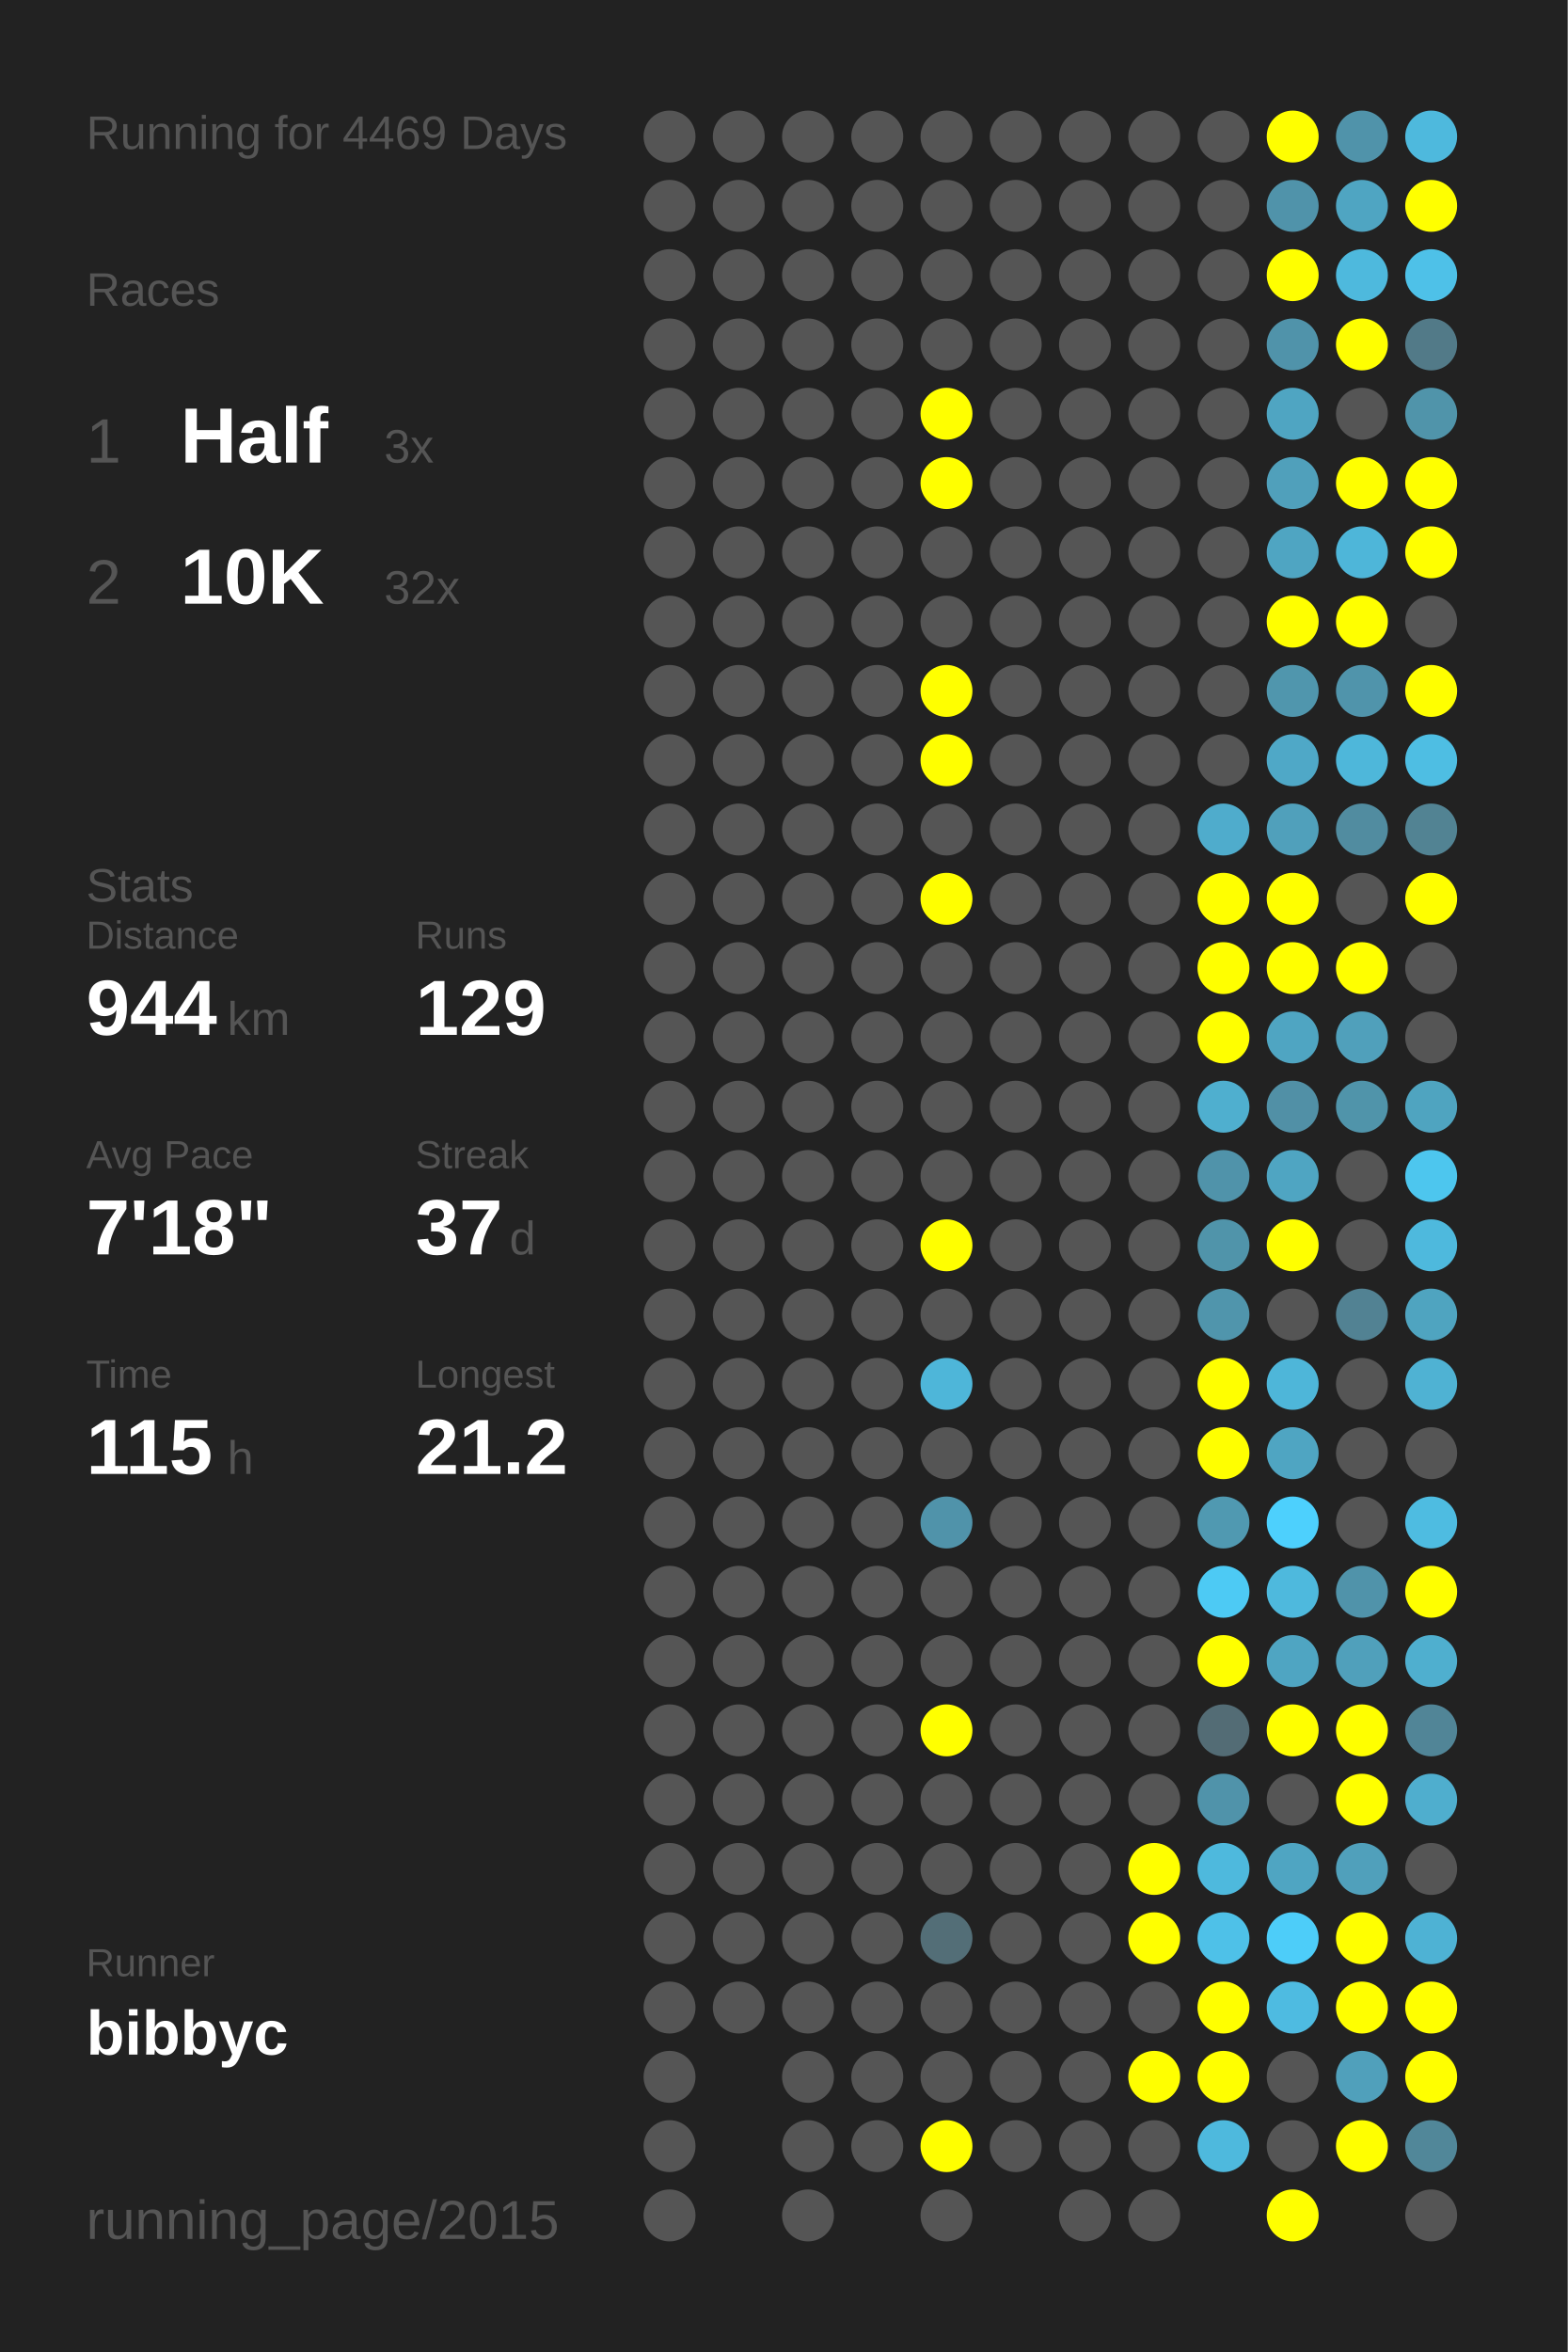
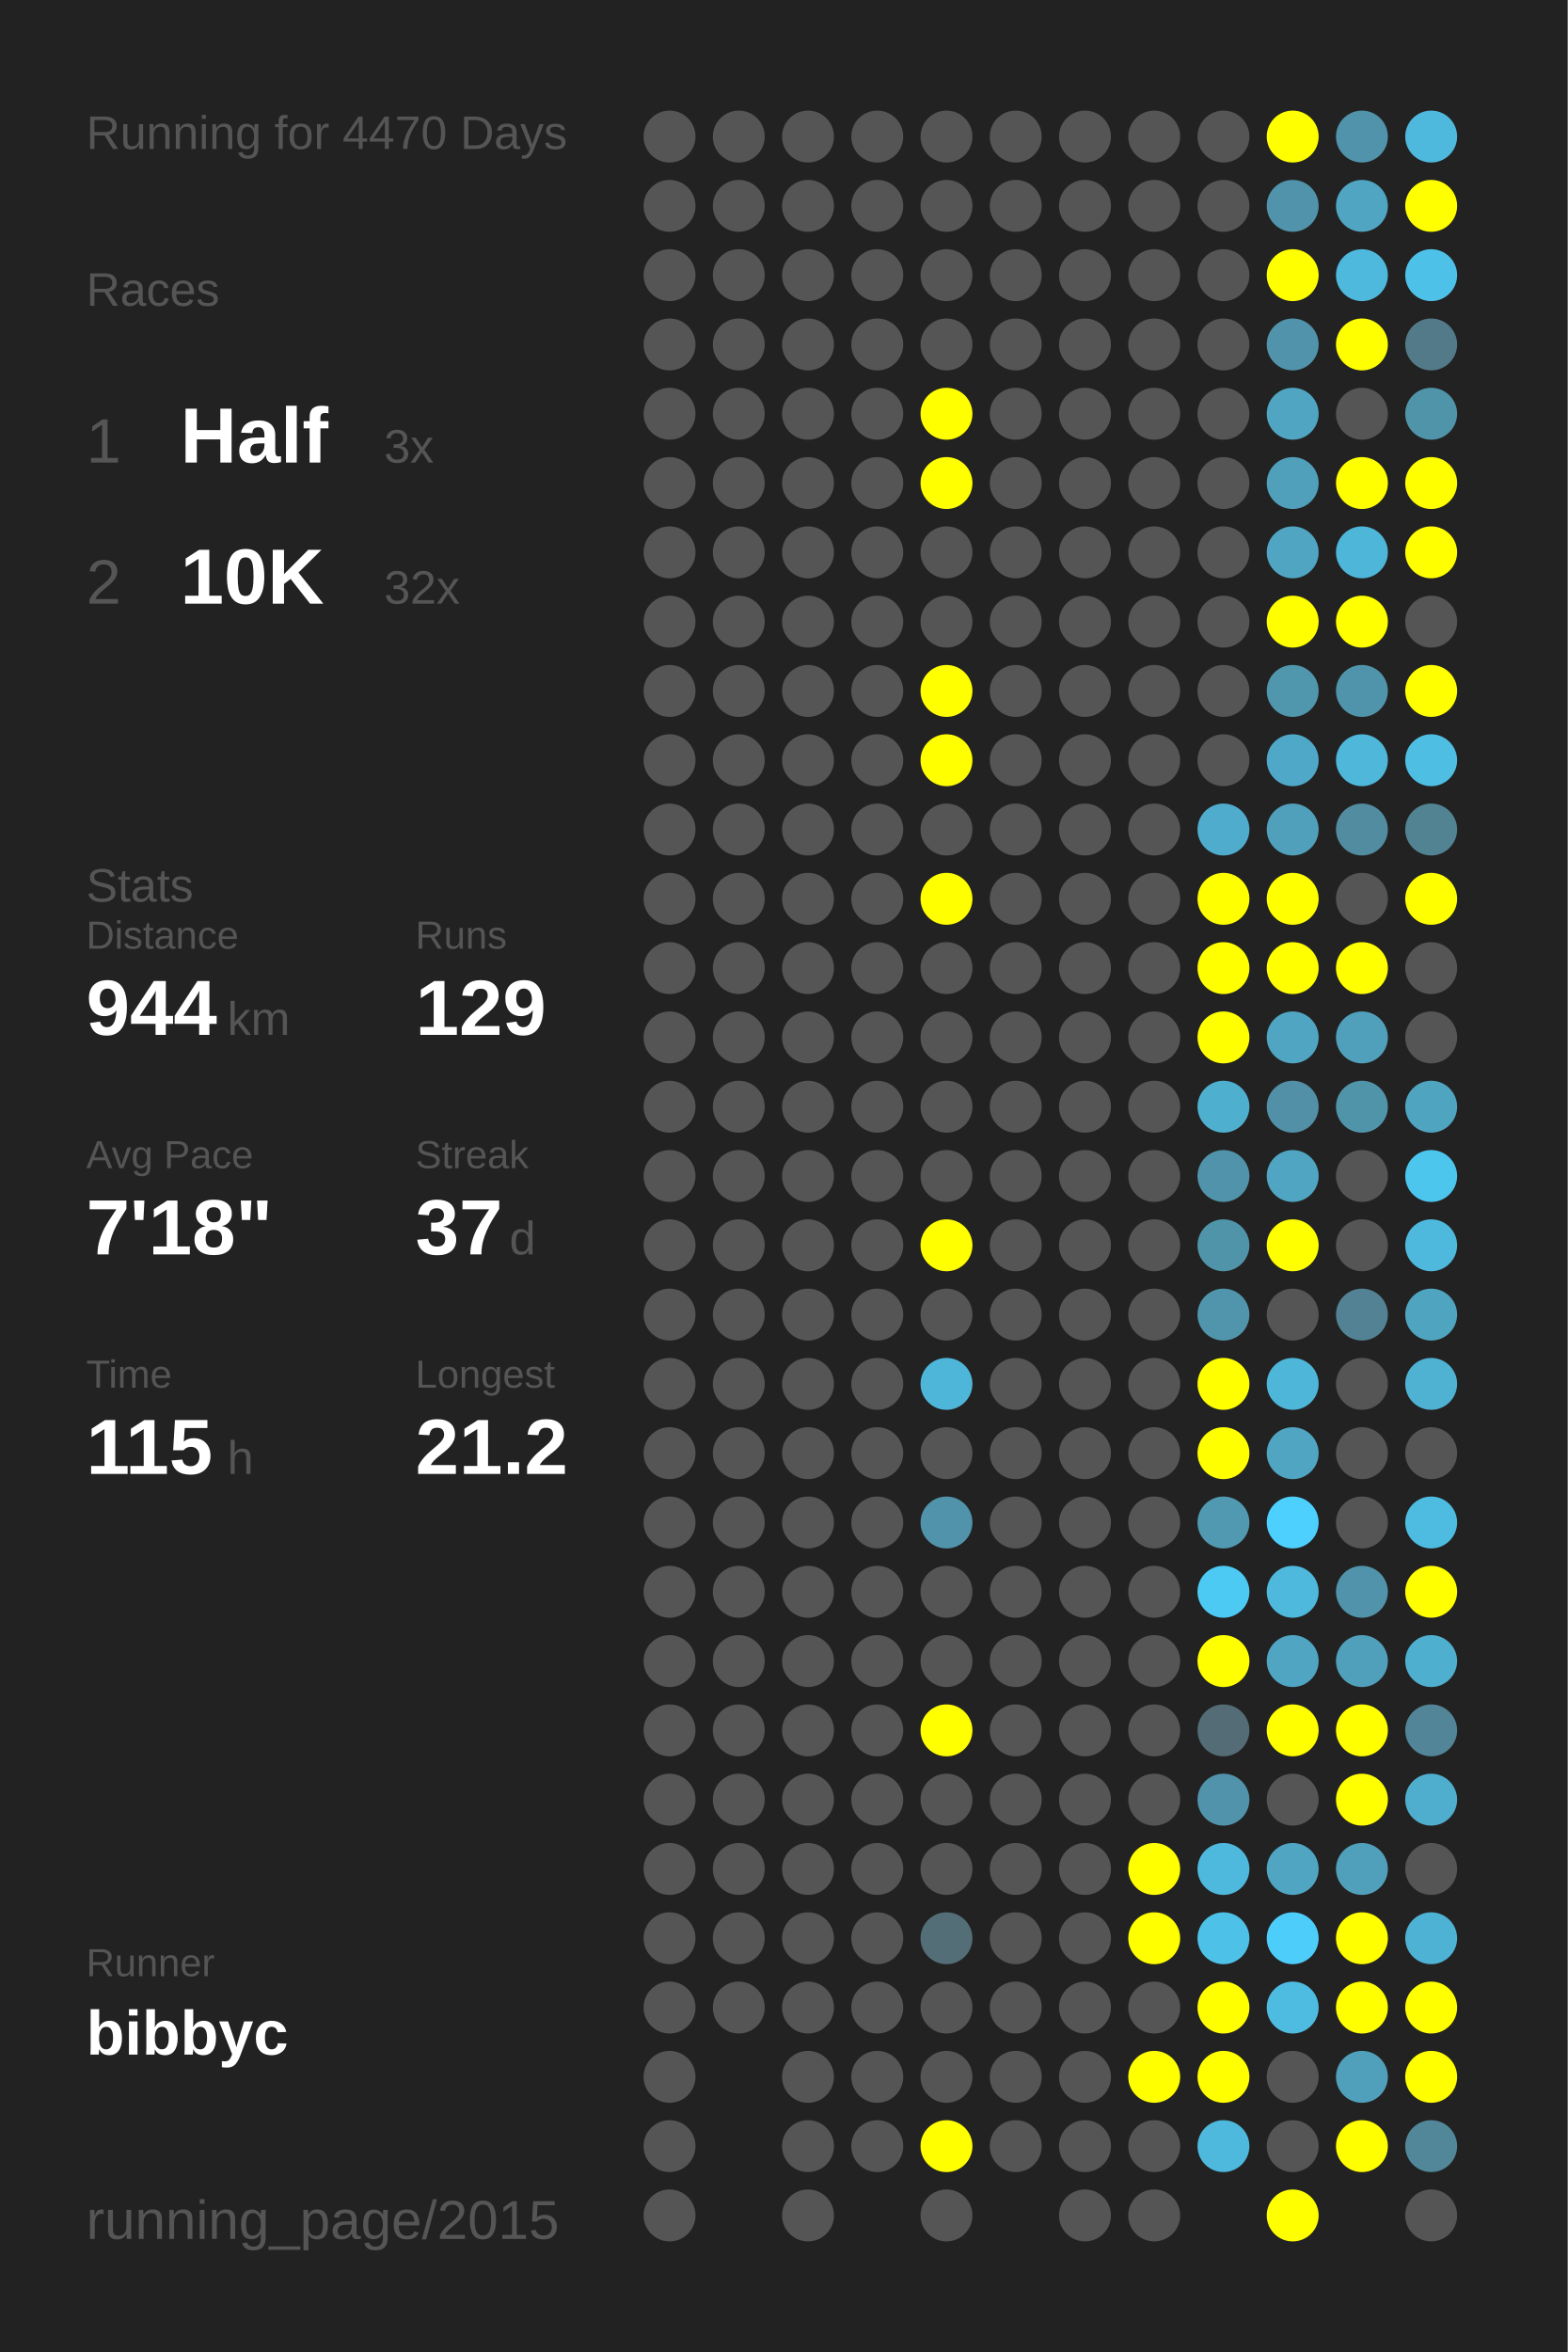
<svg xmlns="http://www.w3.org/2000/svg" baseProfile="full" height="300mm" version="1.1" viewBox="0,0,200,300" width="200mm">
  <defs />
  <rect fill="#222222" height="300" width="200" x="0" y="0" />
-   <text fill="#555555" style="font-size:6px; font-family:Arial;" x="11" y="19">Running for 4469 Days</text>
+   <text fill="#555555" style="font-size:6px; font-family:Arial;" x="11" y="19">Running for 4470 Days</text>
  <text fill="#555555" style="font-size:6px; font-family:Arial;" x="11" y="39">Races</text>
  <text fill="#555555" style="font-size:8px; font-family:Arial;" x="11" y="59">1</text>
  <text fill="#FFFFFF" style="font-size:10px; font-family:Arial; font-weight:bold;" x="23" y="59">Half</text>
  <text fill="#555555" style="font-size:6px; font-family:Arial;" x="49" y="59">3x</text>
  <text fill="#555555" style="font-size:8px; font-family:Arial;" x="11" y="77">2</text>
  <text fill="#FFFFFF" style="font-size:10px; font-family:Arial; font-weight:bold;" x="23" y="77">10K</text>
  <text fill="#555555" style="font-size:6px; font-family:Arial;" x="49" y="77">32x</text>
  <text fill="#555555" style="font-size:6px; font-family:Arial;" x="11" y="115">Stats</text>
  <text fill="#555555" style="font-size:5px; font-family:Arial;" x="11" y="121">Distance</text>
  <text fill="#FFFFFF" style="font-size:10px; font-family:Arial; font-weight:bold;" x="11" y="132">944</text>
  <text fill="#555555" style="font-size:6px; font-family:Arial;" x="29" y="132">km</text>
  <text fill="#555555" style="font-size:5px; font-family:Arial;" x="53" y="121">Runs</text>
  <text fill="#FFFFFF" style="font-size:10px; font-family:Arial; font-weight:bold;" x="53" y="132">129</text>
  <text fill="#555555" style="font-size:5px; font-family:Arial;" x="11" y="149">Avg Pace</text>
  <text fill="#FFFFFF" style="font-size:10px; font-family:Arial; font-weight:bold;" x="11" y="160">7'18"</text>
  <text fill="#555555" style="font-size:5px; font-family:Arial;" x="53" y="149">Streak</text>
  <text fill="#FFFFFF" style="font-size:10px; font-family:Arial; font-weight:bold;" x="53" y="160">37</text>
  <text fill="#555555" style="font-size:6px; font-family:Arial;" x="65" y="160">d</text>
  <text fill="#555555" style="font-size:5px; font-family:Arial;" x="11" y="177">Time</text>
  <text fill="#FFFFFF" style="font-size:10px; font-family:Arial; font-weight:bold;" x="11" y="188">115</text>
  <text fill="#555555" style="font-size:6px; font-family:Arial;" x="29" y="188">h</text>
  <text fill="#555555" style="font-size:5px; font-family:Arial;" x="53" y="177">Longest</text>
  <text fill="#FFFFFF" style="font-size:10px; font-family:Arial; font-weight:bold;" x="53" y="188">21.2</text>
  <text fill="#555555" style="font-size:5px; font-family:Arial;" x="11" y="252.065">Runner</text>
  <text fill="#FFFFFF" style="font-size:8px; font-family:Arial; font-weight:bold;" x="11" y="262.065">bibbyc</text>
  <text fill="#555555" style="font-size:7px; font-family:Arial;" x="11" y="285.581">running_page/2015</text>
  <circle cx="85.417" cy="17.419" fill="#555555" r="3.312" />
  <circle cx="85.417" cy="26.258" fill="#555555" r="3.312" />
  <circle cx="85.417" cy="35.097" fill="#555555" r="3.312" />
  <circle cx="85.417" cy="43.935" fill="#555555" r="3.312" />
  <circle cx="85.417" cy="52.774" fill="#555555" r="3.312" />
  <circle cx="85.417" cy="61.613" fill="#555555" r="3.312" />
  <circle cx="85.417" cy="70.452" fill="#555555" r="3.312" />
  <circle cx="85.417" cy="79.29" fill="#555555" r="3.312" />
  <circle cx="85.417" cy="88.129" fill="#555555" r="3.312" />
  <circle cx="85.417" cy="96.968" fill="#555555" r="3.312" />
  <circle cx="85.417" cy="105.806" fill="#555555" r="3.312" />
  <circle cx="85.417" cy="114.645" fill="#555555" r="3.312" />
  <circle cx="85.417" cy="123.484" fill="#555555" r="3.312" />
  <circle cx="85.417" cy="132.323" fill="#555555" r="3.312" />
  <circle cx="85.417" cy="141.161" fill="#555555" r="3.312" />
  <circle cx="85.417" cy="150" fill="#555555" r="3.312" />
  <circle cx="85.417" cy="158.839" fill="#555555" r="3.312" />
  <circle cx="85.417" cy="167.677" fill="#555555" r="3.312" />
  <circle cx="85.417" cy="176.516" fill="#555555" r="3.312" />
  <circle cx="85.417" cy="185.355" fill="#555555" r="3.312" />
  <circle cx="85.417" cy="194.194" fill="#555555" r="3.312" />
  <circle cx="85.417" cy="203.032" fill="#555555" r="3.312" />
  <circle cx="85.417" cy="211.871" fill="#555555" r="3.312" />
  <circle cx="85.417" cy="220.71" fill="#555555" r="3.312" />
  <circle cx="85.417" cy="229.548" fill="#555555" r="3.312" />
  <circle cx="85.417" cy="238.387" fill="#555555" r="3.312" />
  <circle cx="85.417" cy="247.226" fill="#555555" r="3.312" />
  <circle cx="85.417" cy="256.065" fill="#555555" r="3.312" />
  <circle cx="85.417" cy="264.903" fill="#555555" r="3.312" />
  <circle cx="85.417" cy="273.742" fill="#555555" r="3.312" />
  <circle cx="85.417" cy="282.581" fill="#555555" r="3.312" />
  <circle cx="94.25" cy="17.419" fill="#555555" r="3.312" />
  <circle cx="94.25" cy="26.258" fill="#555555" r="3.312" />
  <circle cx="94.25" cy="35.097" fill="#555555" r="3.312" />
  <circle cx="94.25" cy="43.935" fill="#555555" r="3.312" />
  <circle cx="94.25" cy="52.774" fill="#555555" r="3.312" />
  <circle cx="94.25" cy="61.613" fill="#555555" r="3.312" />
  <circle cx="94.25" cy="70.452" fill="#555555" r="3.312" />
  <circle cx="94.25" cy="79.29" fill="#555555" r="3.312" />
  <circle cx="94.25" cy="88.129" fill="#555555" r="3.312" />
  <circle cx="94.25" cy="96.968" fill="#555555" r="3.312" />
  <circle cx="94.25" cy="105.806" fill="#555555" r="3.312" />
  <circle cx="94.25" cy="114.645" fill="#555555" r="3.312" />
  <circle cx="94.25" cy="123.484" fill="#555555" r="3.312" />
  <circle cx="94.25" cy="132.323" fill="#555555" r="3.312" />
  <circle cx="94.25" cy="141.161" fill="#555555" r="3.312" />
  <circle cx="94.25" cy="150" fill="#555555" r="3.312" />
  <circle cx="94.25" cy="158.839" fill="#555555" r="3.312" />
  <circle cx="94.25" cy="167.677" fill="#555555" r="3.312" />
  <circle cx="94.25" cy="176.516" fill="#555555" r="3.312" />
  <circle cx="94.25" cy="185.355" fill="#555555" r="3.312" />
  <circle cx="94.25" cy="194.194" fill="#555555" r="3.312" />
  <circle cx="94.25" cy="203.032" fill="#555555" r="3.312" />
  <circle cx="94.25" cy="211.871" fill="#555555" r="3.312" />
  <circle cx="94.25" cy="220.71" fill="#555555" r="3.312" />
  <circle cx="94.25" cy="229.548" fill="#555555" r="3.312" />
  <circle cx="94.25" cy="238.387" fill="#555555" r="3.312" />
  <circle cx="94.25" cy="247.226" fill="#555555" r="3.312" />
  <circle cx="94.25" cy="256.065" fill="#555555" r="3.312" />
  <circle cx="103.083" cy="17.419" fill="#555555" r="3.312" />
  <circle cx="103.083" cy="26.258" fill="#555555" r="3.312" />
  <circle cx="103.083" cy="35.097" fill="#555555" r="3.312" />
  <circle cx="103.083" cy="43.935" fill="#555555" r="3.312" />
  <circle cx="103.083" cy="52.774" fill="#555555" r="3.312" />
  <circle cx="103.083" cy="61.613" fill="#555555" r="3.312" />
  <circle cx="103.083" cy="70.452" fill="#555555" r="3.312" />
  <circle cx="103.083" cy="79.29" fill="#555555" r="3.312" />
  <circle cx="103.083" cy="88.129" fill="#555555" r="3.312" />
  <circle cx="103.083" cy="96.968" fill="#555555" r="3.312" />
  <circle cx="103.083" cy="105.806" fill="#555555" r="3.312" />
  <circle cx="103.083" cy="114.645" fill="#555555" r="3.312" />
  <circle cx="103.083" cy="123.484" fill="#555555" r="3.312" />
  <circle cx="103.083" cy="132.323" fill="#555555" r="3.312" />
  <circle cx="103.083" cy="141.161" fill="#555555" r="3.312" />
  <circle cx="103.083" cy="150" fill="#555555" r="3.312" />
  <circle cx="103.083" cy="158.839" fill="#555555" r="3.312" />
  <circle cx="103.083" cy="167.677" fill="#555555" r="3.312" />
  <circle cx="103.083" cy="176.516" fill="#555555" r="3.312" />
  <circle cx="103.083" cy="185.355" fill="#555555" r="3.312" />
  <circle cx="103.083" cy="194.194" fill="#555555" r="3.312" />
  <circle cx="103.083" cy="203.032" fill="#555555" r="3.312" />
  <circle cx="103.083" cy="211.871" fill="#555555" r="3.312" />
  <circle cx="103.083" cy="220.71" fill="#555555" r="3.312" />
  <circle cx="103.083" cy="229.548" fill="#555555" r="3.312" />
  <circle cx="103.083" cy="238.387" fill="#555555" r="3.312" />
  <circle cx="103.083" cy="247.226" fill="#555555" r="3.312" />
  <circle cx="103.083" cy="256.065" fill="#555555" r="3.312" />
  <circle cx="103.083" cy="264.903" fill="#555555" r="3.312" />
  <circle cx="103.083" cy="273.742" fill="#555555" r="3.312" />
  <circle cx="103.083" cy="282.581" fill="#555555" r="3.312" />
  <circle cx="111.917" cy="17.419" fill="#555555" r="3.312" />
  <circle cx="111.917" cy="26.258" fill="#555555" r="3.312" />
  <circle cx="111.917" cy="35.097" fill="#555555" r="3.312" />
  <circle cx="111.917" cy="43.935" fill="#555555" r="3.312" />
  <circle cx="111.917" cy="52.774" fill="#555555" r="3.312" />
  <circle cx="111.917" cy="61.613" fill="#555555" r="3.312" />
  <circle cx="111.917" cy="70.452" fill="#555555" r="3.312" />
  <circle cx="111.917" cy="79.29" fill="#555555" r="3.312" />
  <circle cx="111.917" cy="88.129" fill="#555555" r="3.312" />
  <circle cx="111.917" cy="96.968" fill="#555555" r="3.312" />
  <circle cx="111.917" cy="105.806" fill="#555555" r="3.312" />
  <circle cx="111.917" cy="114.645" fill="#555555" r="3.312" />
  <circle cx="111.917" cy="123.484" fill="#555555" r="3.312" />
  <circle cx="111.917" cy="132.323" fill="#555555" r="3.312" />
  <circle cx="111.917" cy="141.161" fill="#555555" r="3.312" />
  <circle cx="111.917" cy="150" fill="#555555" r="3.312" />
  <circle cx="111.917" cy="158.839" fill="#555555" r="3.312" />
  <circle cx="111.917" cy="167.677" fill="#555555" r="3.312" />
  <circle cx="111.917" cy="176.516" fill="#555555" r="3.312" />
  <circle cx="111.917" cy="185.355" fill="#555555" r="3.312" />
  <circle cx="111.917" cy="194.194" fill="#555555" r="3.312" />
  <circle cx="111.917" cy="203.032" fill="#555555" r="3.312" />
  <circle cx="111.917" cy="211.871" fill="#555555" r="3.312" />
  <circle cx="111.917" cy="220.71" fill="#555555" r="3.312" />
  <circle cx="111.917" cy="229.548" fill="#555555" r="3.312" />
  <circle cx="111.917" cy="238.387" fill="#555555" r="3.312" />
  <circle cx="111.917" cy="247.226" fill="#555555" r="3.312" />
  <circle cx="111.917" cy="256.065" fill="#555555" r="3.312" />
  <circle cx="111.917" cy="264.903" fill="#555555" r="3.312" />
  <circle cx="111.917" cy="273.742" fill="#555555" r="3.312" />
  <circle cx="120.75" cy="17.419" fill="#555555" r="3.312" />
  <circle cx="120.75" cy="26.258" fill="#555555" r="3.312" />
  <circle cx="120.75" cy="35.097" fill="#555555" r="3.312" />
  <circle cx="120.75" cy="43.935" fill="#555555" r="3.312" />
  <circle cx="120.75" cy="52.774" fill="#FFFF00" r="3.312" />
  <circle cx="120.75" cy="61.613" fill="#FFFF00" r="3.312" />
  <circle cx="120.75" cy="70.452" fill="#555555" r="3.312" />
  <circle cx="120.75" cy="79.29" fill="#555555" r="3.312" />
  <circle cx="120.75" cy="88.129" fill="#FFFF00" r="3.312" />
  <circle cx="120.75" cy="96.968" fill="#FFFF00" r="3.312" />
  <circle cx="120.75" cy="105.806" fill="#555555" r="3.312" />
  <circle cx="120.75" cy="114.645" fill="#FFFF00" r="3.312" />
  <circle cx="120.75" cy="123.484" fill="#555555" r="3.312" />
  <circle cx="120.75" cy="132.323" fill="#555555" r="3.312" />
  <circle cx="120.75" cy="141.161" fill="#555555" r="3.312" />
  <circle cx="120.75" cy="150" fill="#555555" r="3.312" />
  <circle cx="120.75" cy="158.839" fill="#FFFF00" r="3.312" />
  <circle cx="120.75" cy="167.677" fill="#555555" r="3.312" />
  <circle cx="120.75" cy="176.516" fill="#4eb6d9" r="3.312" />
  <circle cx="120.75" cy="185.355" fill="#555555" r="3.312" />
  <circle cx="120.75" cy="194.194" fill="#5093aa" r="3.312" />
  <circle cx="120.75" cy="203.032" fill="#555555" r="3.312" />
  <circle cx="120.75" cy="211.871" fill="#555555" r="3.312" />
  <circle cx="120.75" cy="220.71" fill="#FFFF00" r="3.312" />
  <circle cx="120.75" cy="229.548" fill="#555555" r="3.312" />
  <circle cx="120.75" cy="238.387" fill="#555555" r="3.312" />
  <circle cx="120.75" cy="247.226" fill="#536e77" r="3.312" />
  <circle cx="120.75" cy="256.065" fill="#555555" r="3.312" />
  <circle cx="120.75" cy="264.903" fill="#555555" r="3.312" />
  <circle cx="120.75" cy="273.742" fill="#FFFF00" r="3.312" />
  <circle cx="120.75" cy="282.581" fill="#555555" r="3.312" />
  <circle cx="129.583" cy="17.419" fill="#555555" r="3.312" />
  <circle cx="129.583" cy="26.258" fill="#555555" r="3.312" />
  <circle cx="129.583" cy="35.097" fill="#555555" r="3.312" />
  <circle cx="129.583" cy="43.935" fill="#555555" r="3.312" />
  <circle cx="129.583" cy="52.774" fill="#555555" r="3.312" />
  <circle cx="129.583" cy="61.613" fill="#555555" r="3.312" />
  <circle cx="129.583" cy="70.452" fill="#555555" r="3.312" />
  <circle cx="129.583" cy="79.29" fill="#555555" r="3.312" />
  <circle cx="129.583" cy="88.129" fill="#555555" r="3.312" />
  <circle cx="129.583" cy="96.968" fill="#555555" r="3.312" />
  <circle cx="129.583" cy="105.806" fill="#555555" r="3.312" />
  <circle cx="129.583" cy="114.645" fill="#555555" r="3.312" />
  <circle cx="129.583" cy="123.484" fill="#555555" r="3.312" />
  <circle cx="129.583" cy="132.323" fill="#555555" r="3.312" />
  <circle cx="129.583" cy="141.161" fill="#555555" r="3.312" />
  <circle cx="129.583" cy="150" fill="#555555" r="3.312" />
  <circle cx="129.583" cy="158.839" fill="#555555" r="3.312" />
  <circle cx="129.583" cy="167.677" fill="#555555" r="3.312" />
  <circle cx="129.583" cy="176.516" fill="#555555" r="3.312" />
  <circle cx="129.583" cy="185.355" fill="#555555" r="3.312" />
  <circle cx="129.583" cy="194.194" fill="#555555" r="3.312" />
  <circle cx="129.583" cy="203.032" fill="#555555" r="3.312" />
  <circle cx="129.583" cy="211.871" fill="#555555" r="3.312" />
  <circle cx="129.583" cy="220.71" fill="#555555" r="3.312" />
  <circle cx="129.583" cy="229.548" fill="#555555" r="3.312" />
  <circle cx="129.583" cy="238.387" fill="#555555" r="3.312" />
  <circle cx="129.583" cy="247.226" fill="#555555" r="3.312" />
  <circle cx="129.583" cy="256.065" fill="#555555" r="3.312" />
  <circle cx="129.583" cy="264.903" fill="#555555" r="3.312" />
  <circle cx="129.583" cy="273.742" fill="#555555" r="3.312" />
  <circle cx="138.417" cy="17.419" fill="#555555" r="3.312" />
  <circle cx="138.417" cy="26.258" fill="#555555" r="3.312" />
  <circle cx="138.417" cy="35.097" fill="#555555" r="3.312" />
  <circle cx="138.417" cy="43.935" fill="#555555" r="3.312" />
  <circle cx="138.417" cy="52.774" fill="#555555" r="3.312" />
  <circle cx="138.417" cy="61.613" fill="#555555" r="3.312" />
  <circle cx="138.417" cy="70.452" fill="#555555" r="3.312" />
  <circle cx="138.417" cy="79.29" fill="#555555" r="3.312" />
  <circle cx="138.417" cy="88.129" fill="#555555" r="3.312" />
  <circle cx="138.417" cy="96.968" fill="#555555" r="3.312" />
  <circle cx="138.417" cy="105.806" fill="#555555" r="3.312" />
  <circle cx="138.417" cy="114.645" fill="#555555" r="3.312" />
  <circle cx="138.417" cy="123.484" fill="#555555" r="3.312" />
  <circle cx="138.417" cy="132.323" fill="#555555" r="3.312" />
  <circle cx="138.417" cy="141.161" fill="#555555" r="3.312" />
  <circle cx="138.417" cy="150" fill="#555555" r="3.312" />
  <circle cx="138.417" cy="158.839" fill="#555555" r="3.312" />
  <circle cx="138.417" cy="167.677" fill="#555555" r="3.312" />
  <circle cx="138.417" cy="176.516" fill="#555555" r="3.312" />
  <circle cx="138.417" cy="185.355" fill="#555555" r="3.312" />
  <circle cx="138.417" cy="194.194" fill="#555555" r="3.312" />
  <circle cx="138.417" cy="203.032" fill="#555555" r="3.312" />
  <circle cx="138.417" cy="211.871" fill="#555555" r="3.312" />
  <circle cx="138.417" cy="220.71" fill="#555555" r="3.312" />
  <circle cx="138.417" cy="229.548" fill="#555555" r="3.312" />
  <circle cx="138.417" cy="238.387" fill="#555555" r="3.312" />
  <circle cx="138.417" cy="247.226" fill="#555555" r="3.312" />
  <circle cx="138.417" cy="256.065" fill="#555555" r="3.312" />
  <circle cx="138.417" cy="264.903" fill="#555555" r="3.312" />
  <circle cx="138.417" cy="273.742" fill="#555555" r="3.312" />
  <circle cx="138.417" cy="282.581" fill="#555555" r="3.312" />
  <circle cx="147.25" cy="17.419" fill="#555555" r="3.312" />
  <circle cx="147.25" cy="26.258" fill="#555555" r="3.312" />
  <circle cx="147.25" cy="35.097" fill="#555555" r="3.312" />
  <circle cx="147.25" cy="43.935" fill="#555555" r="3.312" />
  <circle cx="147.25" cy="52.774" fill="#555555" r="3.312" />
  <circle cx="147.25" cy="61.613" fill="#555555" r="3.312" />
  <circle cx="147.25" cy="70.452" fill="#555555" r="3.312" />
  <circle cx="147.25" cy="79.29" fill="#555555" r="3.312" />
  <circle cx="147.25" cy="88.129" fill="#555555" r="3.312" />
  <circle cx="147.25" cy="96.968" fill="#555555" r="3.312" />
  <circle cx="147.25" cy="105.806" fill="#555555" r="3.312" />
  <circle cx="147.25" cy="114.645" fill="#555555" r="3.312" />
  <circle cx="147.25" cy="123.484" fill="#555555" r="3.312" />
  <circle cx="147.25" cy="132.323" fill="#555555" r="3.312" />
  <circle cx="147.25" cy="141.161" fill="#555555" r="3.312" />
  <circle cx="147.25" cy="150" fill="#555555" r="3.312" />
  <circle cx="147.25" cy="158.839" fill="#555555" r="3.312" />
  <circle cx="147.25" cy="167.677" fill="#555555" r="3.312" />
  <circle cx="147.25" cy="176.516" fill="#555555" r="3.312" />
  <circle cx="147.25" cy="185.355" fill="#555555" r="3.312" />
  <circle cx="147.25" cy="194.194" fill="#555555" r="3.312" />
  <circle cx="147.25" cy="203.032" fill="#555555" r="3.312" />
  <circle cx="147.25" cy="211.871" fill="#555555" r="3.312" />
  <circle cx="147.25" cy="220.71" fill="#555555" r="3.312" />
  <circle cx="147.25" cy="229.548" fill="#555555" r="3.312" />
  <circle cx="147.25" cy="238.387" fill="#FFFF00" r="3.312" />
  <circle cx="147.25" cy="247.226" fill="#FFFF00" r="3.312" />
  <circle cx="147.25" cy="256.065" fill="#555555" r="3.312" />
  <circle cx="147.25" cy="264.903" fill="#FFFF00" r="3.312" />
  <circle cx="147.25" cy="273.742" fill="#555555" r="3.312" />
  <circle cx="147.25" cy="282.581" fill="#555555" r="3.312" />
  <circle cx="156.083" cy="17.419" fill="#555555" r="3.312" />
  <circle cx="156.083" cy="26.258" fill="#555555" r="3.312" />
  <circle cx="156.083" cy="35.097" fill="#555555" r="3.312" />
  <circle cx="156.083" cy="43.935" fill="#555555" r="3.312" />
  <circle cx="156.083" cy="52.774" fill="#555555" r="3.312" />
  <circle cx="156.083" cy="61.613" fill="#555555" r="3.312" />
  <circle cx="156.083" cy="70.452" fill="#555555" r="3.312" />
  <circle cx="156.083" cy="79.29" fill="#555555" r="3.312" />
  <circle cx="156.083" cy="88.129" fill="#555555" r="3.312" />
  <circle cx="156.083" cy="96.968" fill="#555555" r="3.312" />
  <circle cx="156.083" cy="105.806" fill="#4faccc" r="3.312" />
  <circle cx="156.083" cy="114.645" fill="#FFFF00" r="3.312" />
  <circle cx="156.083" cy="123.484" fill="#FFFF00" r="3.312" />
  <circle cx="156.083" cy="132.323" fill="#FFFF00" r="3.312" />
  <circle cx="156.083" cy="141.161" fill="#4fafcf" r="3.312" />
  <circle cx="156.083" cy="150" fill="#5093aa" r="3.312" />
  <circle cx="156.083" cy="158.839" fill="#5094aa" r="3.312" />
  <circle cx="156.083" cy="167.677" fill="#5095ac" r="3.312" />
  <circle cx="156.083" cy="176.516" fill="#FFFF00" r="3.312" />
  <circle cx="156.083" cy="185.355" fill="#FFFF00" r="3.312" />
  <circle cx="156.083" cy="194.194" fill="#5099b1" r="3.312" />
  <circle cx="156.083" cy="203.032" fill="#4dcaf4" r="3.312" />
  <circle cx="156.083" cy="211.871" fill="#FFFF00" r="3.312" />
  <circle cx="156.083" cy="220.71" fill="#536c75" r="3.312" />
  <circle cx="156.083" cy="229.548" fill="#5093aa" r="3.312" />
  <circle cx="156.083" cy="238.387" fill="#4eb9dd" r="3.312" />
  <circle cx="156.083" cy="247.226" fill="#4ec1e8" r="3.312" />
  <circle cx="156.083" cy="256.065" fill="#FFFF00" r="3.312" />
  <circle cx="156.083" cy="264.903" fill="#FFFF00" r="3.312" />
  <circle cx="156.083" cy="273.742" fill="#4eb9dd" r="3.312" />
  <circle cx="164.917" cy="17.419" fill="#FFFF00" r="3.312" />
  <circle cx="164.917" cy="26.258" fill="#5093aa" r="3.312" />
  <circle cx="164.917" cy="35.097" fill="#FFFF00" r="3.312" />
  <circle cx="164.917" cy="43.935" fill="#5093aa" r="3.312" />
  <circle cx="164.917" cy="52.774" fill="#4fa5c2" r="3.312" />
  <circle cx="164.917" cy="61.613" fill="#50a0bb" r="3.312" />
  <circle cx="164.917" cy="70.452" fill="#4fa5c2" r="3.312" />
  <circle cx="164.917" cy="79.29" fill="#FFFF00" r="3.312" />
  <circle cx="164.917" cy="88.129" fill="#5096ad" r="3.312" />
  <circle cx="164.917" cy="96.968" fill="#4fa8c7" r="3.312" />
  <circle cx="164.917" cy="105.806" fill="#50a0bb" r="3.312" />
  <circle cx="164.917" cy="114.645" fill="#FFFF00" r="3.312" />
  <circle cx="164.917" cy="123.484" fill="#FFFF00" r="3.312" />
  <circle cx="164.917" cy="132.323" fill="#4fa5c2" r="3.312" />
  <circle cx="164.917" cy="141.161" fill="#5190a6" r="3.312" />
  <circle cx="164.917" cy="150" fill="#4fa5c2" r="3.312" />
  <circle cx="164.917" cy="158.839" fill="#FFFF00" r="3.312" />
  <circle cx="164.917" cy="167.677" fill="#555555" r="3.312" />
  <circle cx="164.917" cy="176.516" fill="#4eb6d9" r="3.312" />
  <circle cx="164.917" cy="185.355" fill="#4fa5c2" r="3.312" />
  <circle cx="164.917" cy="194.194" fill="#4dd0fd" r="3.312" />
  <circle cx="164.917" cy="203.032" fill="#4eb9dd" r="3.312" />
  <circle cx="164.917" cy="211.871" fill="#4fa5c2" r="3.312" />
  <circle cx="164.917" cy="220.71" fill="#FFFF00" r="3.312" />
  <circle cx="164.917" cy="229.548" fill="#555555" r="3.312" />
  <circle cx="164.917" cy="238.387" fill="#4fa5c2" r="3.312" />
  <circle cx="164.917" cy="247.226" fill="#4dcdf9" r="3.312" />
  <circle cx="164.917" cy="256.065" fill="#4ebbe1" r="3.312" />
  <circle cx="164.917" cy="264.903" fill="#555555" r="3.312" />
  <circle cx="164.917" cy="273.742" fill="#555555" r="3.312" />
  <circle cx="164.917" cy="282.581" fill="#FFFF00" r="3.312" />
  <circle cx="173.75" cy="17.419" fill="#5093aa" r="3.312" />
  <circle cx="173.75" cy="26.258" fill="#4fa5c2" r="3.312" />
  <circle cx="173.75" cy="35.097" fill="#4eb9dd" r="3.312" />
  <circle cx="173.75" cy="43.935" fill="#FFFF00" r="3.312" />
  <circle cx="173.75" cy="52.774" fill="#555555" r="3.312" />
  <circle cx="173.75" cy="61.613" fill="#FFFF00" r="3.312" />
  <circle cx="173.75" cy="70.452" fill="#4eb6d9" r="3.312" />
  <circle cx="173.75" cy="79.29" fill="#FFFF00" r="3.312" />
  <circle cx="173.75" cy="88.129" fill="#5094ab" r="3.312" />
  <circle cx="173.75" cy="96.968" fill="#4eb7da" r="3.312" />
  <circle cx="173.75" cy="105.806" fill="#518ca0" r="3.312" />
  <circle cx="173.75" cy="114.645" fill="#555555" r="3.312" />
  <circle cx="173.75" cy="123.484" fill="#FFFF00" r="3.312" />
  <circle cx="173.75" cy="132.323" fill="#50a0bb" r="3.312" />
  <circle cx="173.75" cy="141.161" fill="#5094aa" r="3.312" />
  <circle cx="173.75" cy="150" fill="#555555" r="3.312" />
  <circle cx="173.75" cy="158.839" fill="#555555" r="3.312" />
  <circle cx="173.75" cy="167.677" fill="#528293" r="3.312" />
  <circle cx="173.75" cy="176.516" fill="#555555" r="3.312" />
  <circle cx="173.75" cy="185.355" fill="#555555" r="3.312" />
  <circle cx="173.75" cy="194.194" fill="#555555" r="3.312" />
  <circle cx="173.75" cy="203.032" fill="#5093aa" r="3.312" />
  <circle cx="173.75" cy="211.871" fill="#50a0bb" r="3.312" />
  <circle cx="173.75" cy="220.71" fill="#FFFF00" r="3.312" />
  <circle cx="173.75" cy="229.548" fill="#FFFF00" r="3.312" />
  <circle cx="173.75" cy="238.387" fill="#50a0bb" r="3.312" />
  <circle cx="173.75" cy="247.226" fill="#FFFF00" r="3.312" />
  <circle cx="173.75" cy="256.065" fill="#FFFF00" r="3.312" />
  <circle cx="173.75" cy="264.903" fill="#50a0bb" r="3.312" />
  <circle cx="173.75" cy="273.742" fill="#FFFF00" r="3.312" />
  <circle cx="182.583" cy="17.419" fill="#4eb9dd" r="3.312" />
  <circle cx="182.583" cy="26.258" fill="#FFFF00" r="3.312" />
  <circle cx="182.583" cy="35.097" fill="#4ec1e8" r="3.312" />
  <circle cx="182.583" cy="43.935" fill="#527a88" r="3.312" />
  <circle cx="182.583" cy="52.774" fill="#5094aa" r="3.312" />
  <circle cx="182.583" cy="61.613" fill="#FFFF00" r="3.312" />
  <circle cx="182.583" cy="70.452" fill="#FFFF00" r="3.312" />
  <circle cx="182.583" cy="79.29" fill="#555555" r="3.312" />
  <circle cx="182.583" cy="88.129" fill="#FFFF00" r="3.312" />
  <circle cx="182.583" cy="96.968" fill="#4ebee3" r="3.312" />
  <circle cx="182.583" cy="105.806" fill="#528393" r="3.312" />
  <circle cx="182.583" cy="114.645" fill="#FFFF00" r="3.312" />
  <circle cx="182.583" cy="123.484" fill="#555555" r="3.312" />
  <circle cx="182.583" cy="132.323" fill="#555555" r="3.312" />
  <circle cx="182.583" cy="141.161" fill="#4fa4c0" r="3.312" />
  <circle cx="182.583" cy="150" fill="#4dc6ee" r="3.312" />
  <circle cx="182.583" cy="158.839" fill="#4eb9dd" r="3.312" />
  <circle cx="182.583" cy="167.677" fill="#4fa4c0" r="3.312" />
  <circle cx="182.583" cy="176.516" fill="#4fb2d3" r="3.312" />
  <circle cx="182.583" cy="185.355" fill="#555555" r="3.312" />
  <circle cx="182.583" cy="194.194" fill="#4ebce1" r="3.312" />
  <circle cx="182.583" cy="203.032" fill="#FFFF00" r="3.312" />
  <circle cx="182.583" cy="211.871" fill="#4fafcf" r="3.312" />
  <circle cx="182.583" cy="220.71" fill="#518597" r="3.312" />
  <circle cx="182.583" cy="229.548" fill="#4faece" r="3.312" />
  <circle cx="182.583" cy="238.387" fill="#555555" r="3.312" />
  <circle cx="182.583" cy="247.226" fill="#4eb2d4" r="3.312" />
  <circle cx="182.583" cy="256.065" fill="#FFFF00" r="3.312" />
  <circle cx="182.583" cy="264.903" fill="#FFFF00" r="3.312" />
  <circle cx="182.583" cy="273.742" fill="#518799" r="3.312" />
  <circle cx="182.583" cy="282.581" fill="#555555" r="3.312" />
</svg>
